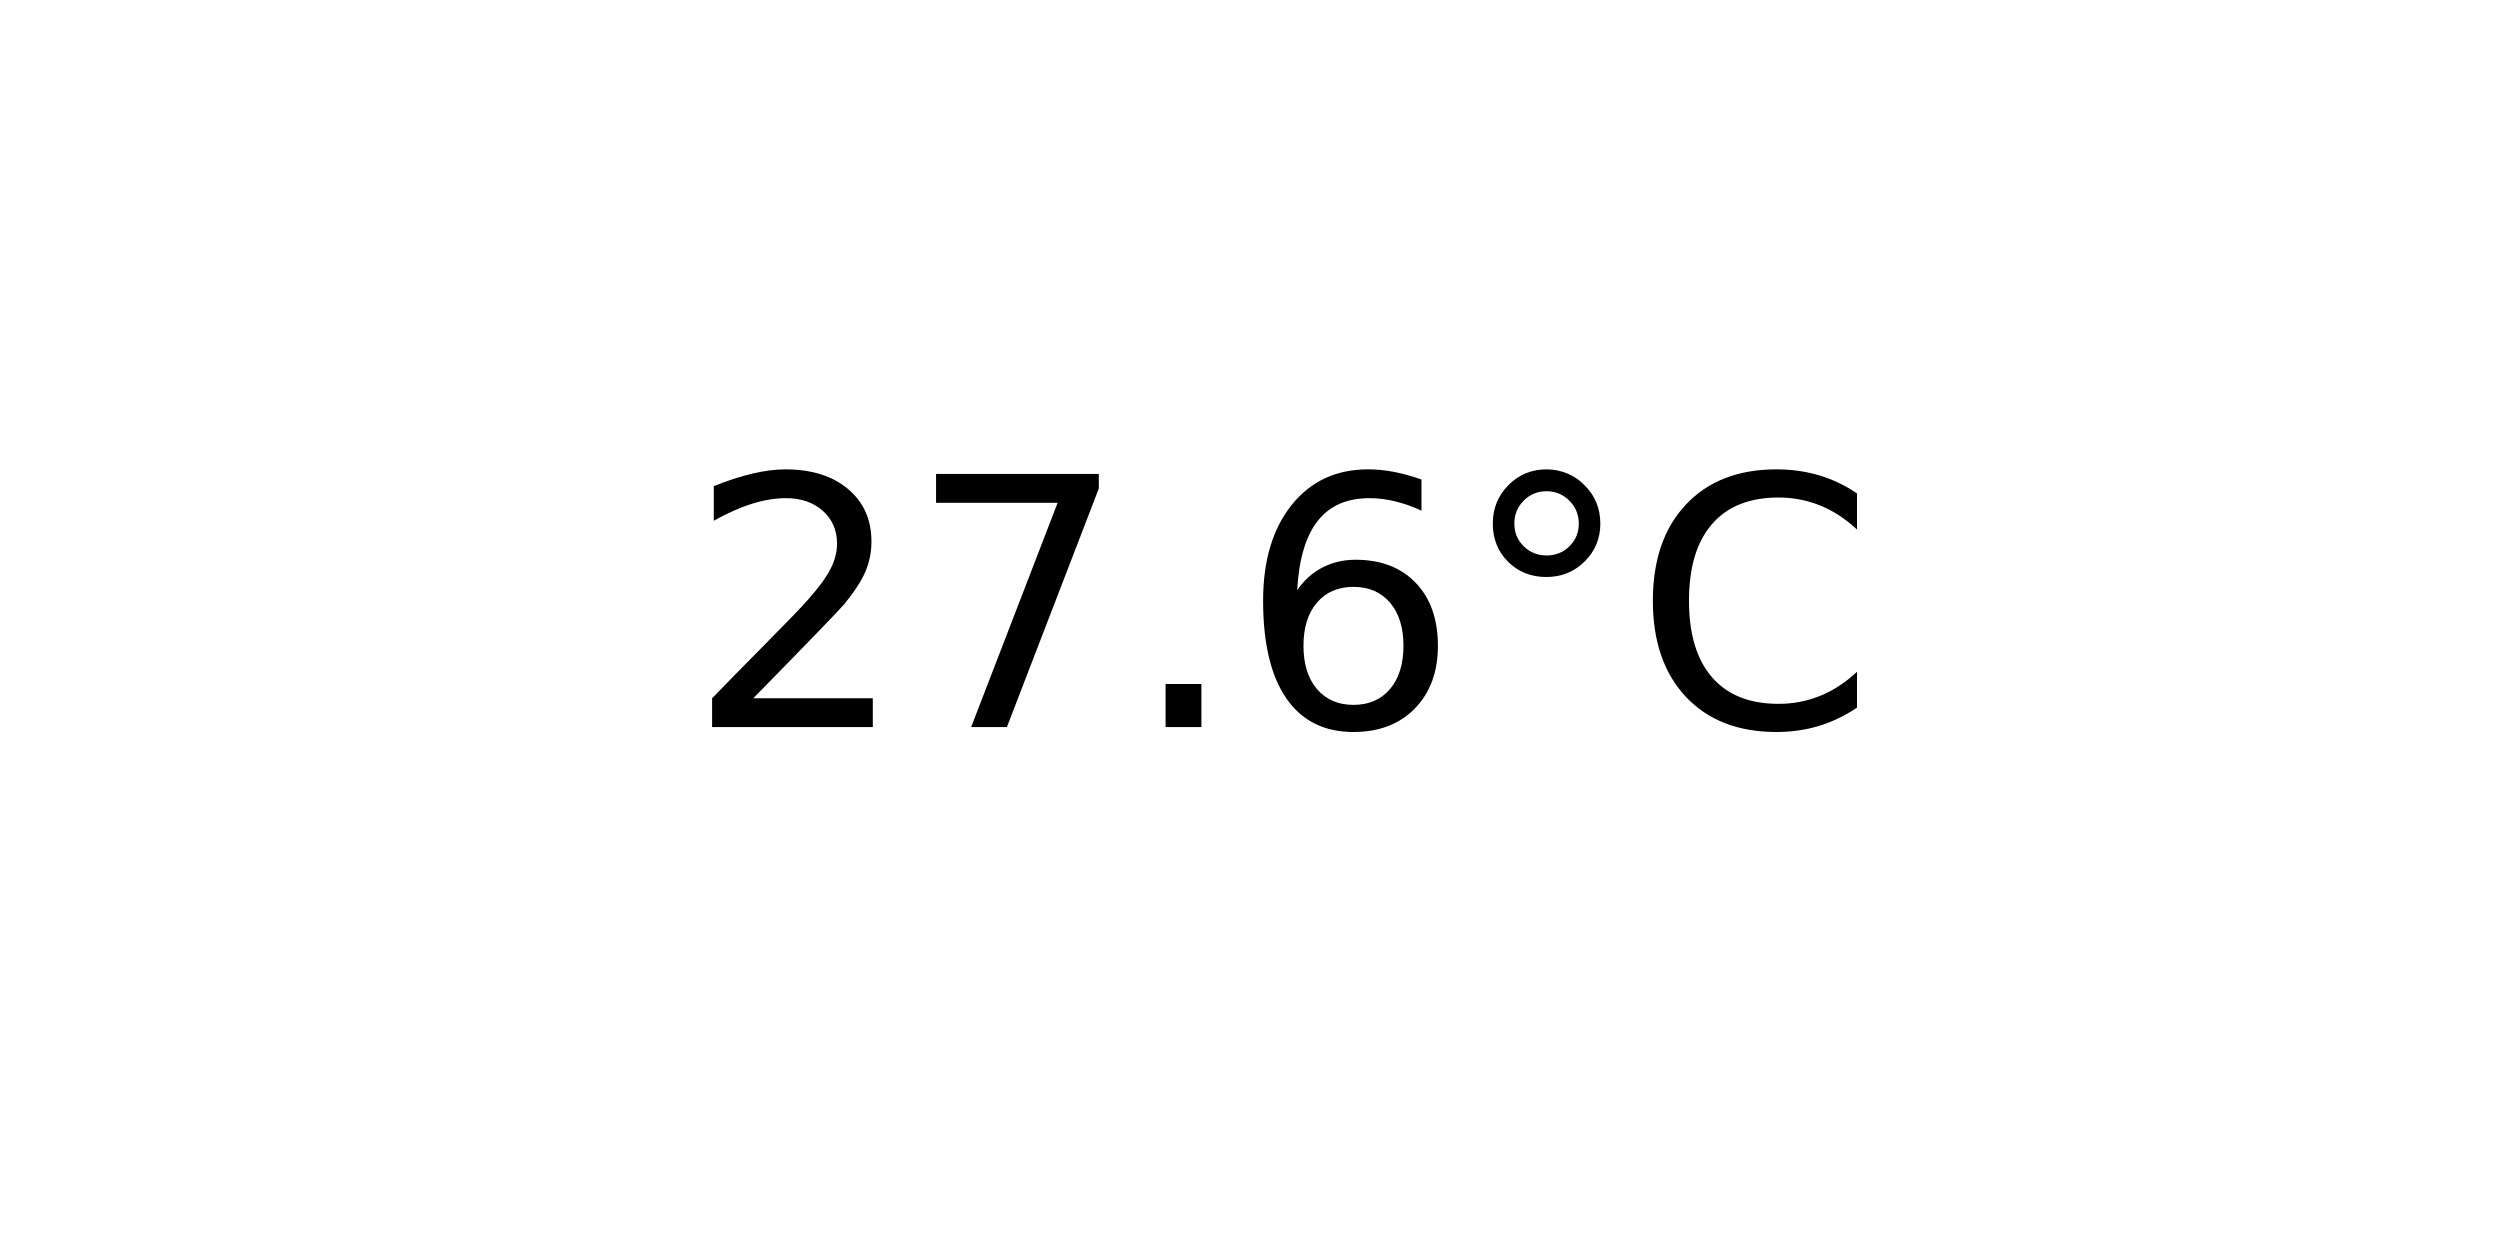
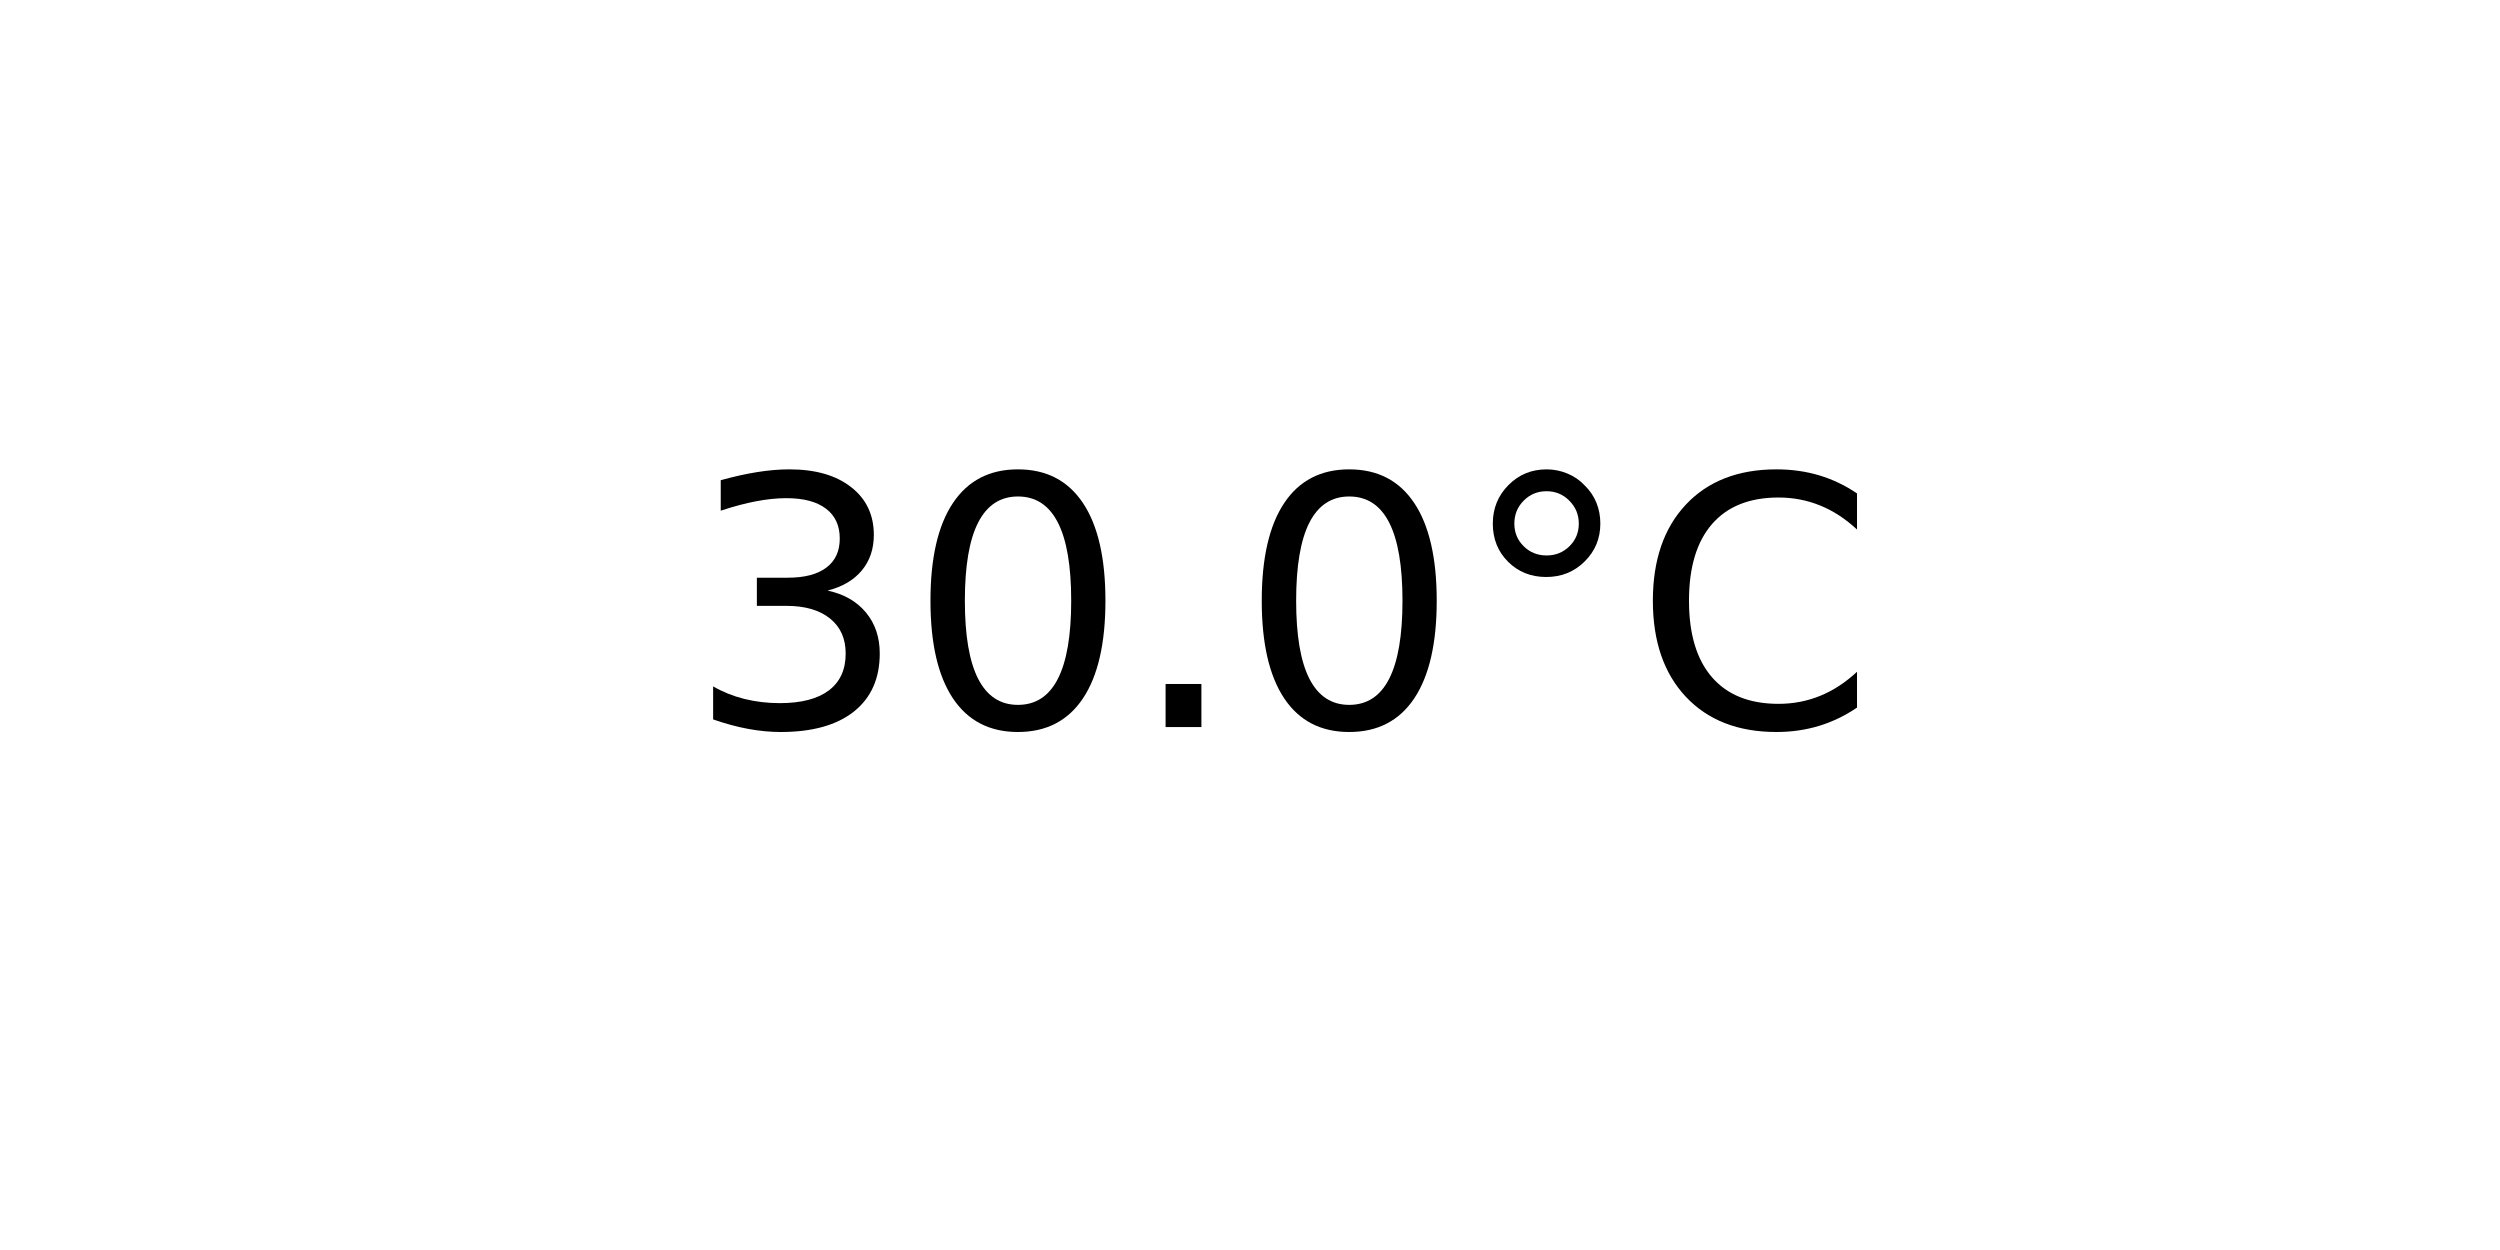
<svg xmlns="http://www.w3.org/2000/svg" xmlns:xlink="http://www.w3.org/1999/xlink" width="72pt" height="36pt" viewBox="0 0 72 36" version="1.1">
  <defs>
    <style type="text/css">*{stroke-linejoin: round; stroke-linecap: butt}</style>
  </defs>
  <g id="figure_1">
    <g id="axes_1">
      <g id="text_1">
        <g transform="translate(19.77578 20.93937) scale(0.1 -0.1)">
          <defs>
-             <path id="DejaVuSans-32" d="M 1228 531  L 3431 531  L 3431 0  L 469 0  L 469 531  Q 828 903 1448 1529  Q 2069 2156 2228 2338  Q 2531 2678 2651 2914  Q 2772 3150 2772 3378  Q 2772 3750 2511 3984  Q 2250 4219 1831 4219  Q 1534 4219 1204 4116  Q 875 4013 500 3803  L 500 4441  Q 881 4594 1212 4672  Q 1544 4750 1819 4750  Q 2544 4750 2975 4387  Q 3406 4025 3406 3419  Q 3406 3131 3298 2873  Q 3191 2616 2906 2266  Q 2828 2175 2409 1742  Q 1991 1309 1228 531  z " transform="scale(0.015625)" />
-             <path id="DejaVuSans-37" d="M 525 4666  L 3525 4666  L 3525 4397  L 1831 0  L 1172 0  L 2766 4134  L 525 4134  L 525 4666  z " transform="scale(0.015625)" />
+             <path id="DejaVuSans-33" d="M 2597 2516  Q 3050 2419 3304 2112  Q 3559 1806 3559 1356  Q 3559 666 3084 287  Q 2609 -91 1734 -91  Q 1441 -91 1130 -33  Q 819 25 488 141  L 488 750  Q 750 597 1062 519  Q 1375 441 1716 441  Q 2309 441 2620 675  Q 2931 909 2931 1356  Q 2931 1769 2642 2001  Q 2353 2234 1838 2234  L 1294 2234  L 1294 2753  L 1863 2753  Q 2328 2753 2575 2939  Q 2822 3125 2822 3475  Q 2822 3834 2567 4026  Q 2313 4219 1838 4219  Q 1578 4219 1281 4162  Q 984 4106 628 3988  L 628 4550  Q 988 4650 1302 4700  Q 1616 4750 1894 4750  Q 2613 4750 3031 4423  Q 3450 4097 3450 3541  Q 3450 3153 3228 2886  Q 3006 2619 2597 2516  z " transform="scale(0.015625)" />
+             <path id="DejaVuSans-30" d="M 2034 4250  Q 1547 4250 1301 3770  Q 1056 3291 1056 2328  Q 1056 1369 1301 889  Q 1547 409 2034 409  Q 2525 409 2770 889  Q 3016 1369 3016 2328  Q 3016 3291 2770 3770  Q 2525 4250 2034 4250  z M 2034 4750  Q 2819 4750 3233 4129  Q 3647 3509 3647 2328  Q 3647 1150 3233 529  Q 2819 -91 2034 -91  Q 1250 -91 836 529  Q 422 1150 422 2328  Q 422 3509 836 4129  Q 1250 4750 2034 4750  z " transform="scale(0.015625)" />
            <path id="DejaVuSans-2e" d="M 684 794  L 1344 794  L 1344 0  L 684 0  L 684 794  z " transform="scale(0.015625)" />
-             <path id="DejaVuSans-36" d="M 2113 2584  Q 1688 2584 1439 2293  Q 1191 2003 1191 1497  Q 1191 994 1439 701  Q 1688 409 2113 409  Q 2538 409 2786 701  Q 3034 994 3034 1497  Q 3034 2003 2786 2293  Q 2538 2584 2113 2584  z M 3366 4563  L 3366 3988  Q 3128 4100 2886 4159  Q 2644 4219 2406 4219  Q 1781 4219 1451 3797  Q 1122 3375 1075 2522  Q 1259 2794 1537 2939  Q 1816 3084 2150 3084  Q 2853 3084 3261 2657  Q 3669 2231 3669 1497  Q 3669 778 3244 343  Q 2819 -91 2113 -91  Q 1303 -91 875 529  Q 447 1150 447 2328  Q 447 3434 972 4092  Q 1497 4750 2381 4750  Q 2619 4750 2861 4703  Q 3103 4656 3366 4563  z " transform="scale(0.015625)" />
            <path id="DejaVuSans-b0" d="M 1600 4347  Q 1350 4347 1178 4173  Q 1006 4000 1006 3750  Q 1006 3503 1178 3333  Q 1350 3163 1600 3163  Q 1850 3163 2022 3333  Q 2194 3503 2194 3750  Q 2194 3997 2020 4172  Q 1847 4347 1600 4347  z M 1600 4750  Q 1800 4750 1984 4673  Q 2169 4597 2303 4453  Q 2447 4313 2519 4134  Q 2591 3956 2591 3750  Q 2591 3338 2302 3052  Q 2013 2766 1594 2766  Q 1172 2766 890 3047  Q 609 3328 609 3750  Q 609 4169 896 4459  Q 1184 4750 1600 4750  z " transform="scale(0.015625)" />
            <path id="DejaVuSans-43" d="M 4122 4306  L 4122 3641  Q 3803 3938 3442 4084  Q 3081 4231 2675 4231  Q 1875 4231 1450 3742  Q 1025 3253 1025 2328  Q 1025 1406 1450 917  Q 1875 428 2675 428  Q 3081 428 3442 575  Q 3803 722 4122 1019  L 4122 359  Q 3791 134 3420 21  Q 3050 -91 2638 -91  Q 1578 -91 968 557  Q 359 1206 359 2328  Q 359 3453 968 4101  Q 1578 4750 2638 4750  Q 3056 4750 3426 4639  Q 3797 4528 4122 4306  z " transform="scale(0.015625)" />
          </defs>
-           <use xlink:href="#DejaVuSans-32" />
-           <use xlink:href="#DejaVuSans-37" x="63.623" />
+           <use xlink:href="#DejaVuSans-33" />
+           <use xlink:href="#DejaVuSans-30" x="63.623" />
          <use xlink:href="#DejaVuSans-2e" x="127.246" />
-           <use xlink:href="#DejaVuSans-36" x="159.033" />
+           <use xlink:href="#DejaVuSans-30" x="159.033" />
          <use xlink:href="#DejaVuSans-b0" x="222.656" />
          <use xlink:href="#DejaVuSans-43" x="272.656" />
        </g>
      </g>
    </g>
  </g>
</svg>
